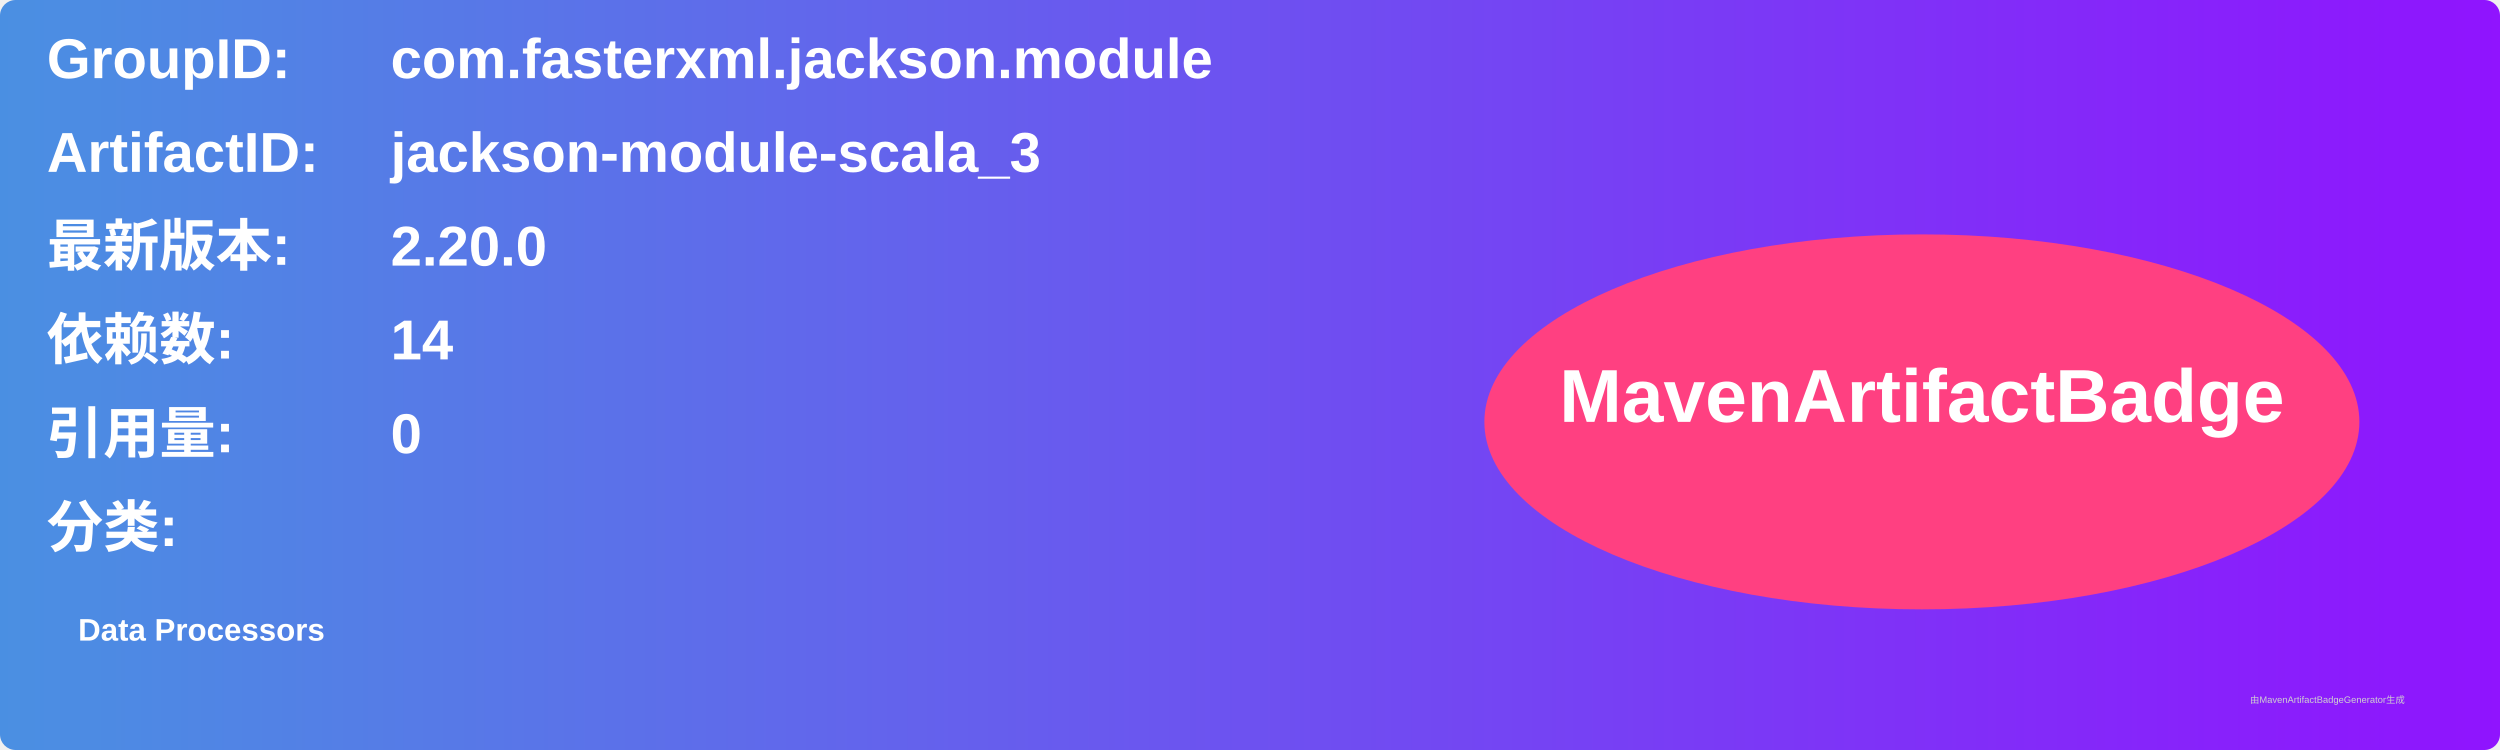
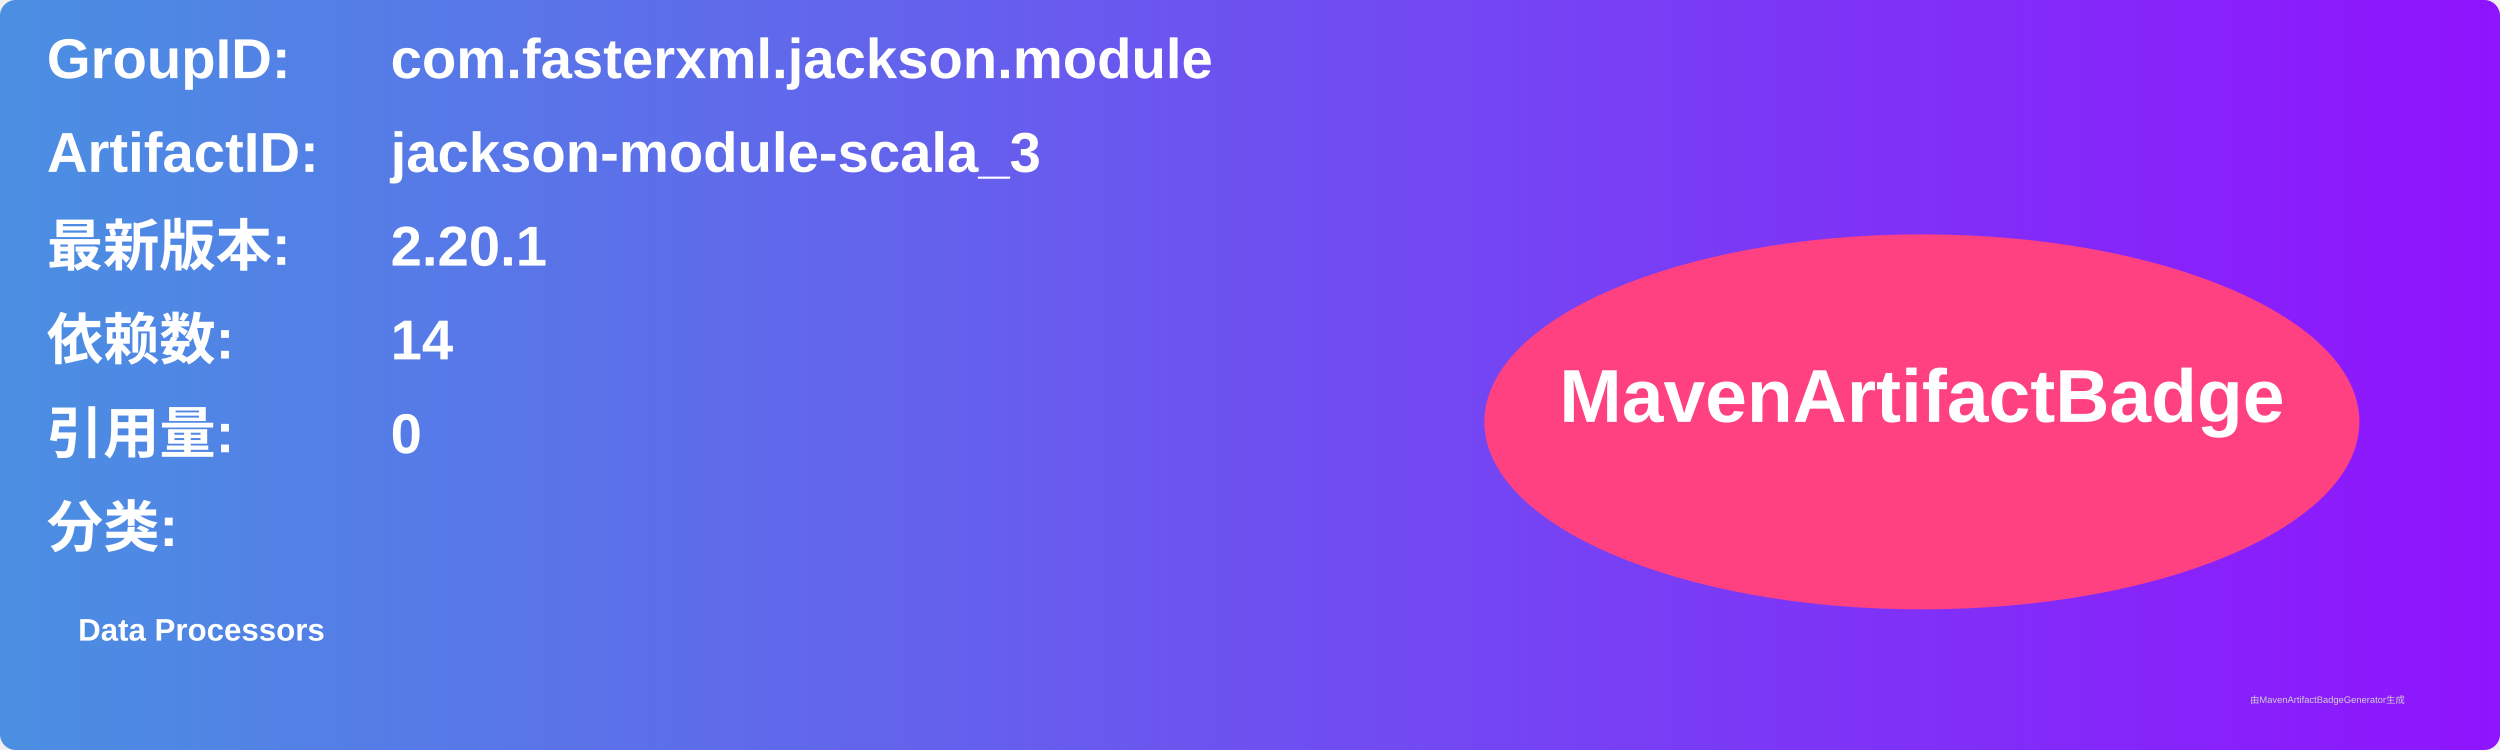
<svg xmlns="http://www.w3.org/2000/svg" width="800" height="240" viewBox="0 0 800 240">
  <linearGradient id="grad" x1="0%" y1="0%" x2="100%" y2="0%">
    <stop offset="0%" stop-color="#4a90e2" />
    <stop offset="100%" stop-color="#9013fe" />
  </linearGradient>
  <rect width="100%" height="100%" rx="5" ry="5" fill="url(#grad)" />
  <g transform="translate(15, 15)">
    <text x="0" y="10" font-family="Arial" font-size="18" fill="white" font-weight="bold" width="260">GroupID:</text>
    <text x="110" y="10" font-family="Arial" font-size="18" fill="white" font-weight="bold" width="460">com.fasterxml.jackson.module</text>
    <text x="0" y="40" font-family="Arial" font-size="18" fill="white" font-weight="bold" width="260">ArtifactID:</text>
    <text x="110" y="40" font-family="Arial" font-size="18" fill="white" font-weight="bold" width="460">jackson-module-scala_3</text>
    <text x="0" y="70" font-family="Arial" font-size="18" fill="white" font-weight="bold">最新版本:</text>
    <text x="110" y="70" font-family="Arial" font-size="18" fill="white" font-weight="bold">
-       <tspan font-weight="bold">2.20.0</tspan>
+       <tspan font-weight="bold">2.20.1</tspan>
    </text>
    <text x="0" y="100" font-family="Arial" font-size="18" fill="white" font-weight="bold">依赖数: </text>
    <text x="110" y="100" font-family="Arial" font-size="18" fill="white">
      <tspan font-weight="bold">14</tspan>
    </text>
    <text x="0" y="130" font-family="Arial" font-size="18" fill="white" font-weight="bold">引用量: </text>
    <text x="110" y="130" font-family="Arial" font-size="18" fill="white">
      <tspan font-weight="bold">0</tspan>
    </text>
    <text x="0" y="160" font-family="Arial" font-size="18" fill="white" font-weight="bold">分类:</text>
    <text x="10" y="190" font-family="Arial" font-size="10" fill="white">
      <tspan font-weight="bold">Data Processors</tspan>
    </text>
    <ellipse cx="600" cy="120" rx="140" ry="60" fill="#ff4081" />
    <text x="600" y="120" text-anchor="middle" font-family="Arial" font-size="24" fill="white" font-weight="bold">MavenArtifactBadge</text>
  </g>
  <text x="720" y="225" font-family="Arial" font-size="3" fill="#d0d0d0">由MavenArtifactBadgeGenerator生成</text>
</svg>
